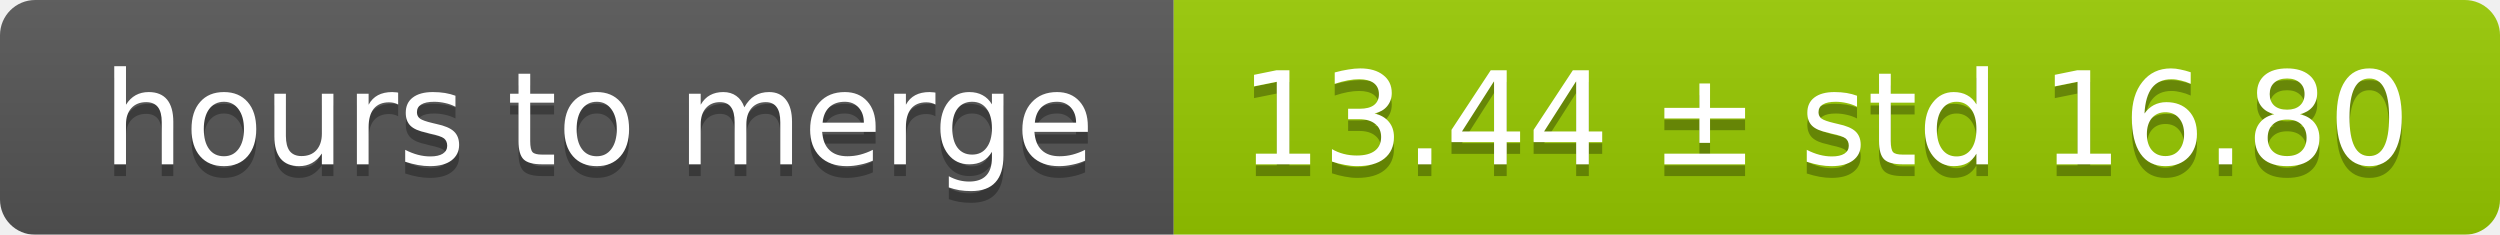
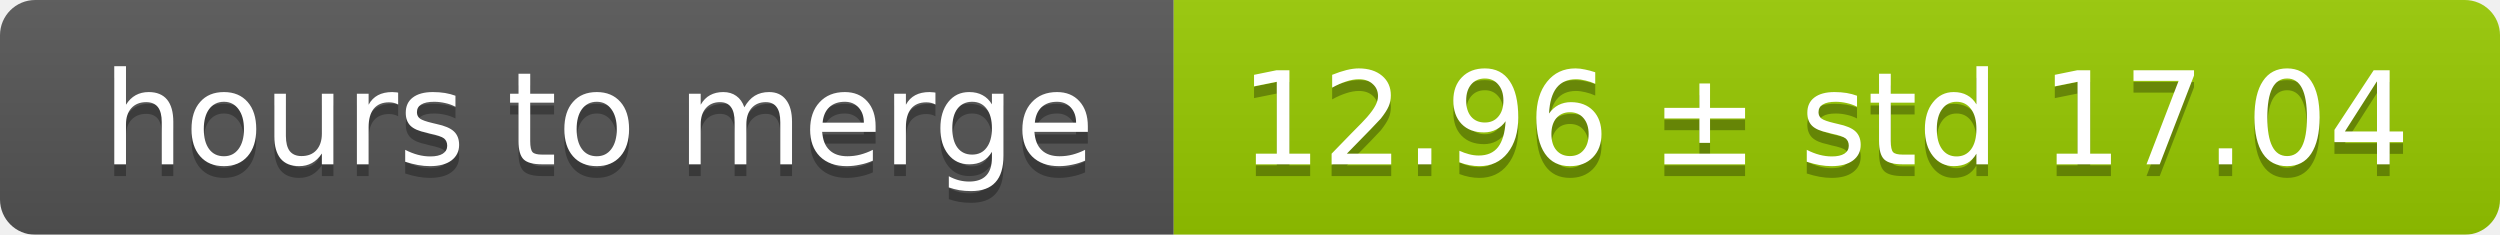
<svg xmlns="http://www.w3.org/2000/svg" width="213" height="20">
  <linearGradient id="smooth" x2="0" y2="100%">
    <stop offset="0" stop-color="#bbb" stop-opacity=".1" />
    <stop offset="1" stop-opacity=".1" />
  </linearGradient>
  <mask id="round">
    <rect width="213" height="20" rx="3" fill="#fff" />
  </mask>
  <g mask="url(#round)">
    <rect width="100" height="20" fill="#555" />
    <rect x="100" width="113" height="20" fill="#97ca00" />
    <rect width="213" height="20" fill="url(#smooth)" />
  </g>
  <g fill="#fff" text-anchor="middle" font-family="DejaVu Sans,Verdana,Geneva,sans-serif" font-size="11">
    <text x="51" y="15" fill="#010101" fill-opacity=".3">hours to merge</text>
    <text x="51" y="14">hours to merge</text>
-     <text x="155.5" y="15" fill="#010101" fill-opacity=".3">13.44 ± std 16.80</text>
-     <text x="155.5" y="14">13.44 ± std 16.80</text>
+     <text x="155.5" y="15" fill="#010101" fill-opacity=".3">12.96 ± std 17.04</text>
+     <text x="155.5" y="14">12.96 ± std 17.04</text>
  </g>
</svg>
